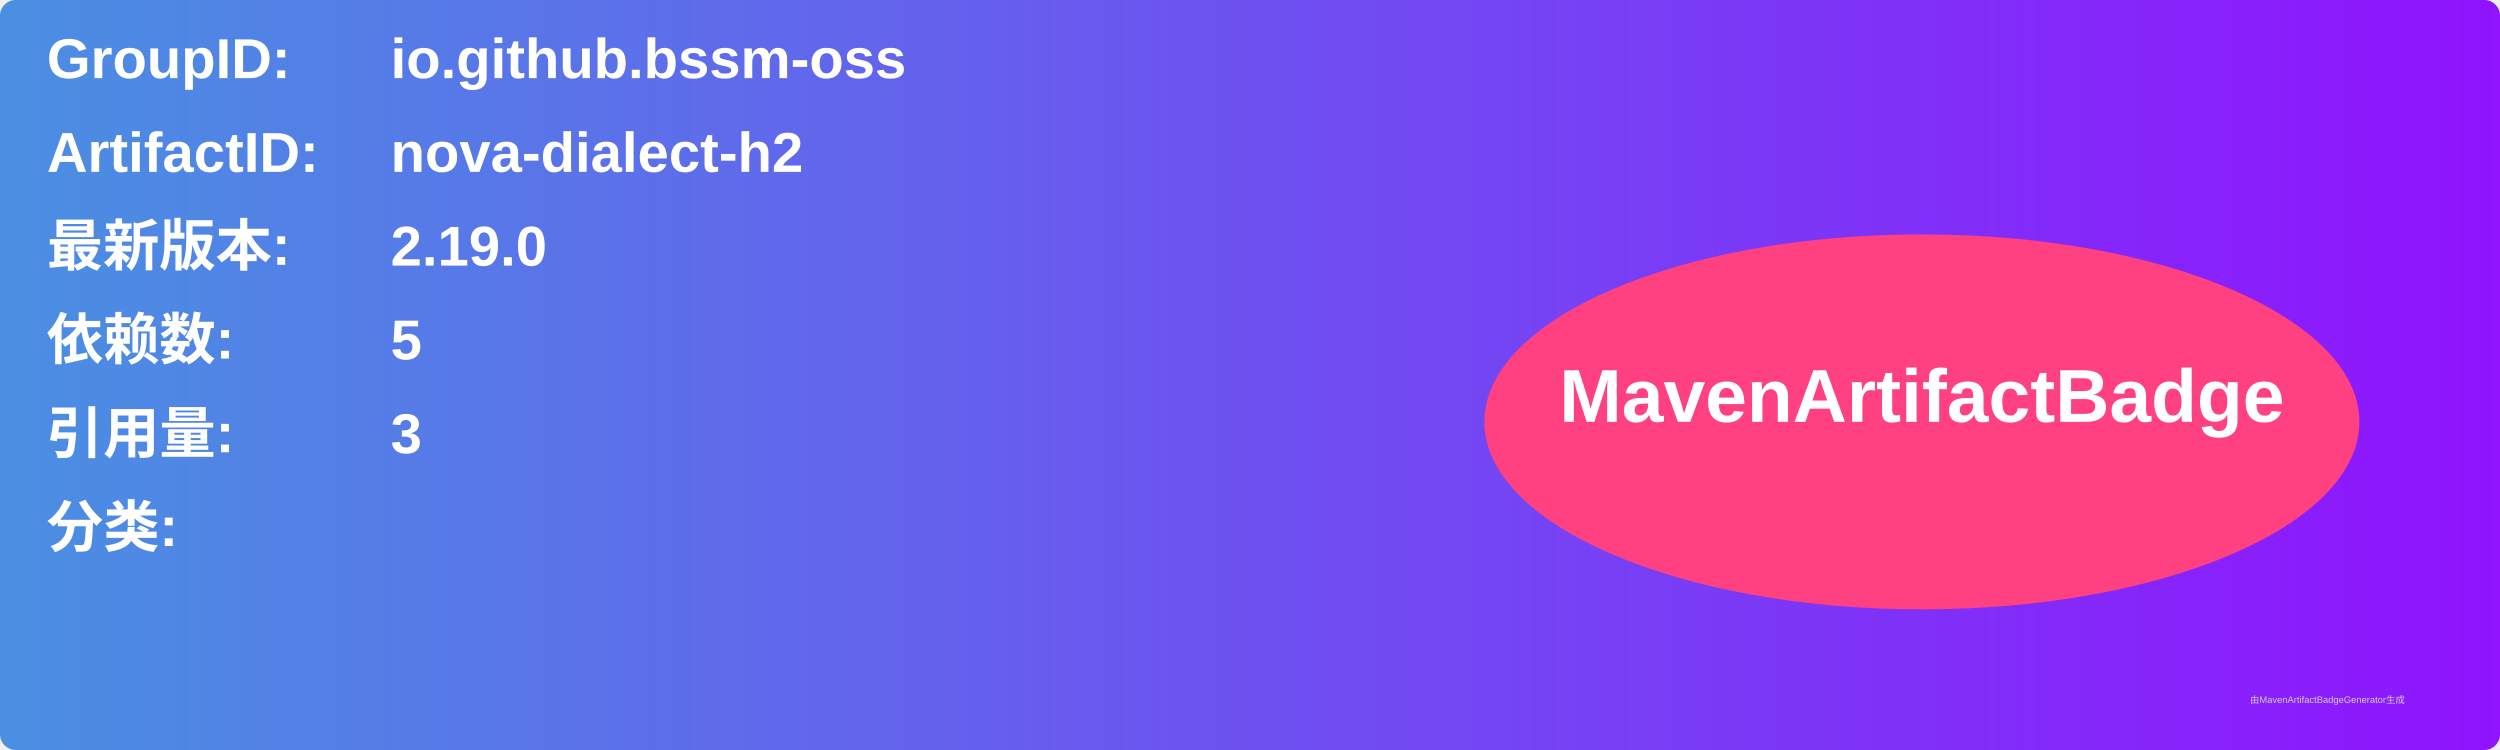
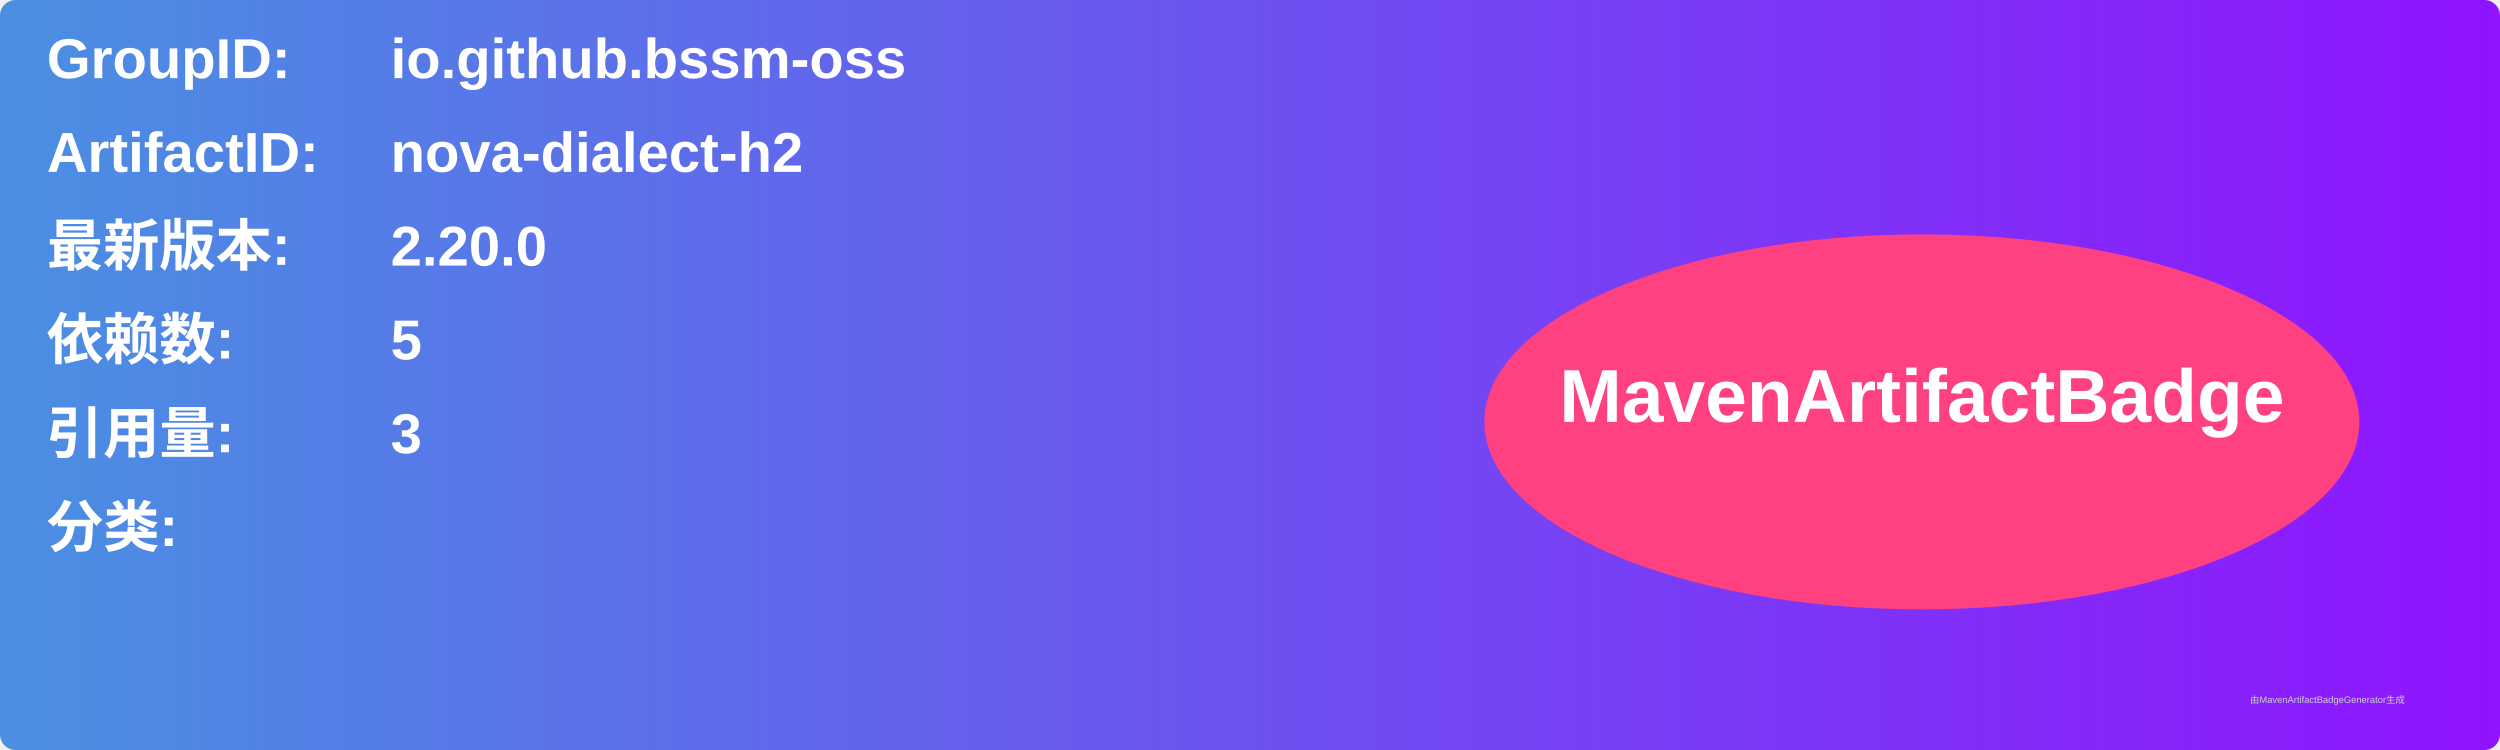
<svg xmlns="http://www.w3.org/2000/svg" width="800" height="240" viewBox="0 0 800 240">
  <linearGradient id="grad" x1="0%" y1="0%" x2="100%" y2="0%">
    <stop offset="0%" stop-color="#4a90e2" />
    <stop offset="100%" stop-color="#9013fe" />
  </linearGradient>
  <rect width="100%" height="100%" rx="5" ry="5" fill="url(#grad)" />
  <g transform="translate(15, 15)">
    <text x="0" y="10" font-family="Arial" font-size="18" fill="white" font-weight="bold" width="260">GroupID:</text>
    <text x="110" y="10" font-family="Arial" font-size="18" fill="white" font-weight="bold" width="460">io.github.bssm-oss</text>
    <text x="0" y="40" font-family="Arial" font-size="18" fill="white" font-weight="bold" width="260">ArtifactID:</text>
    <text x="110" y="40" font-family="Arial" font-size="18" fill="white" font-weight="bold" width="460">nova-dialect-h2</text>
    <text x="0" y="70" font-family="Arial" font-size="18" fill="white" font-weight="bold">最新版本:</text>
    <text x="110" y="70" font-family="Arial" font-size="18" fill="white" font-weight="bold">
-       <tspan font-weight="bold">2.19.0</tspan>
+       <tspan font-weight="bold">2.20.0</tspan>
    </text>
    <text x="0" y="100" font-family="Arial" font-size="18" fill="white" font-weight="bold">依赖数: </text>
    <text x="110" y="100" font-family="Arial" font-size="18" fill="white">
      <tspan font-weight="bold">5</tspan>
    </text>
    <text x="0" y="130" font-family="Arial" font-size="18" fill="white" font-weight="bold">引用量: </text>
    <text x="110" y="130" font-family="Arial" font-size="18" fill="white">
      <tspan font-weight="bold">3</tspan>
    </text>
    <text x="0" y="160" font-family="Arial" font-size="18" fill="white" font-weight="bold">分类:</text>
    <text x="10" y="190" font-family="Arial" font-size="10" fill="white">
      <tspan font-weight="bold" />
    </text>
    <ellipse cx="600" cy="120" rx="140" ry="60" fill="#ff4081" />
    <text x="600" y="120" text-anchor="middle" font-family="Arial" font-size="24" fill="white" font-weight="bold">MavenArtifactBadge</text>
  </g>
  <text x="720" y="225" font-family="Arial" font-size="3" fill="#d0d0d0">由MavenArtifactBadgeGenerator生成</text>
</svg>
